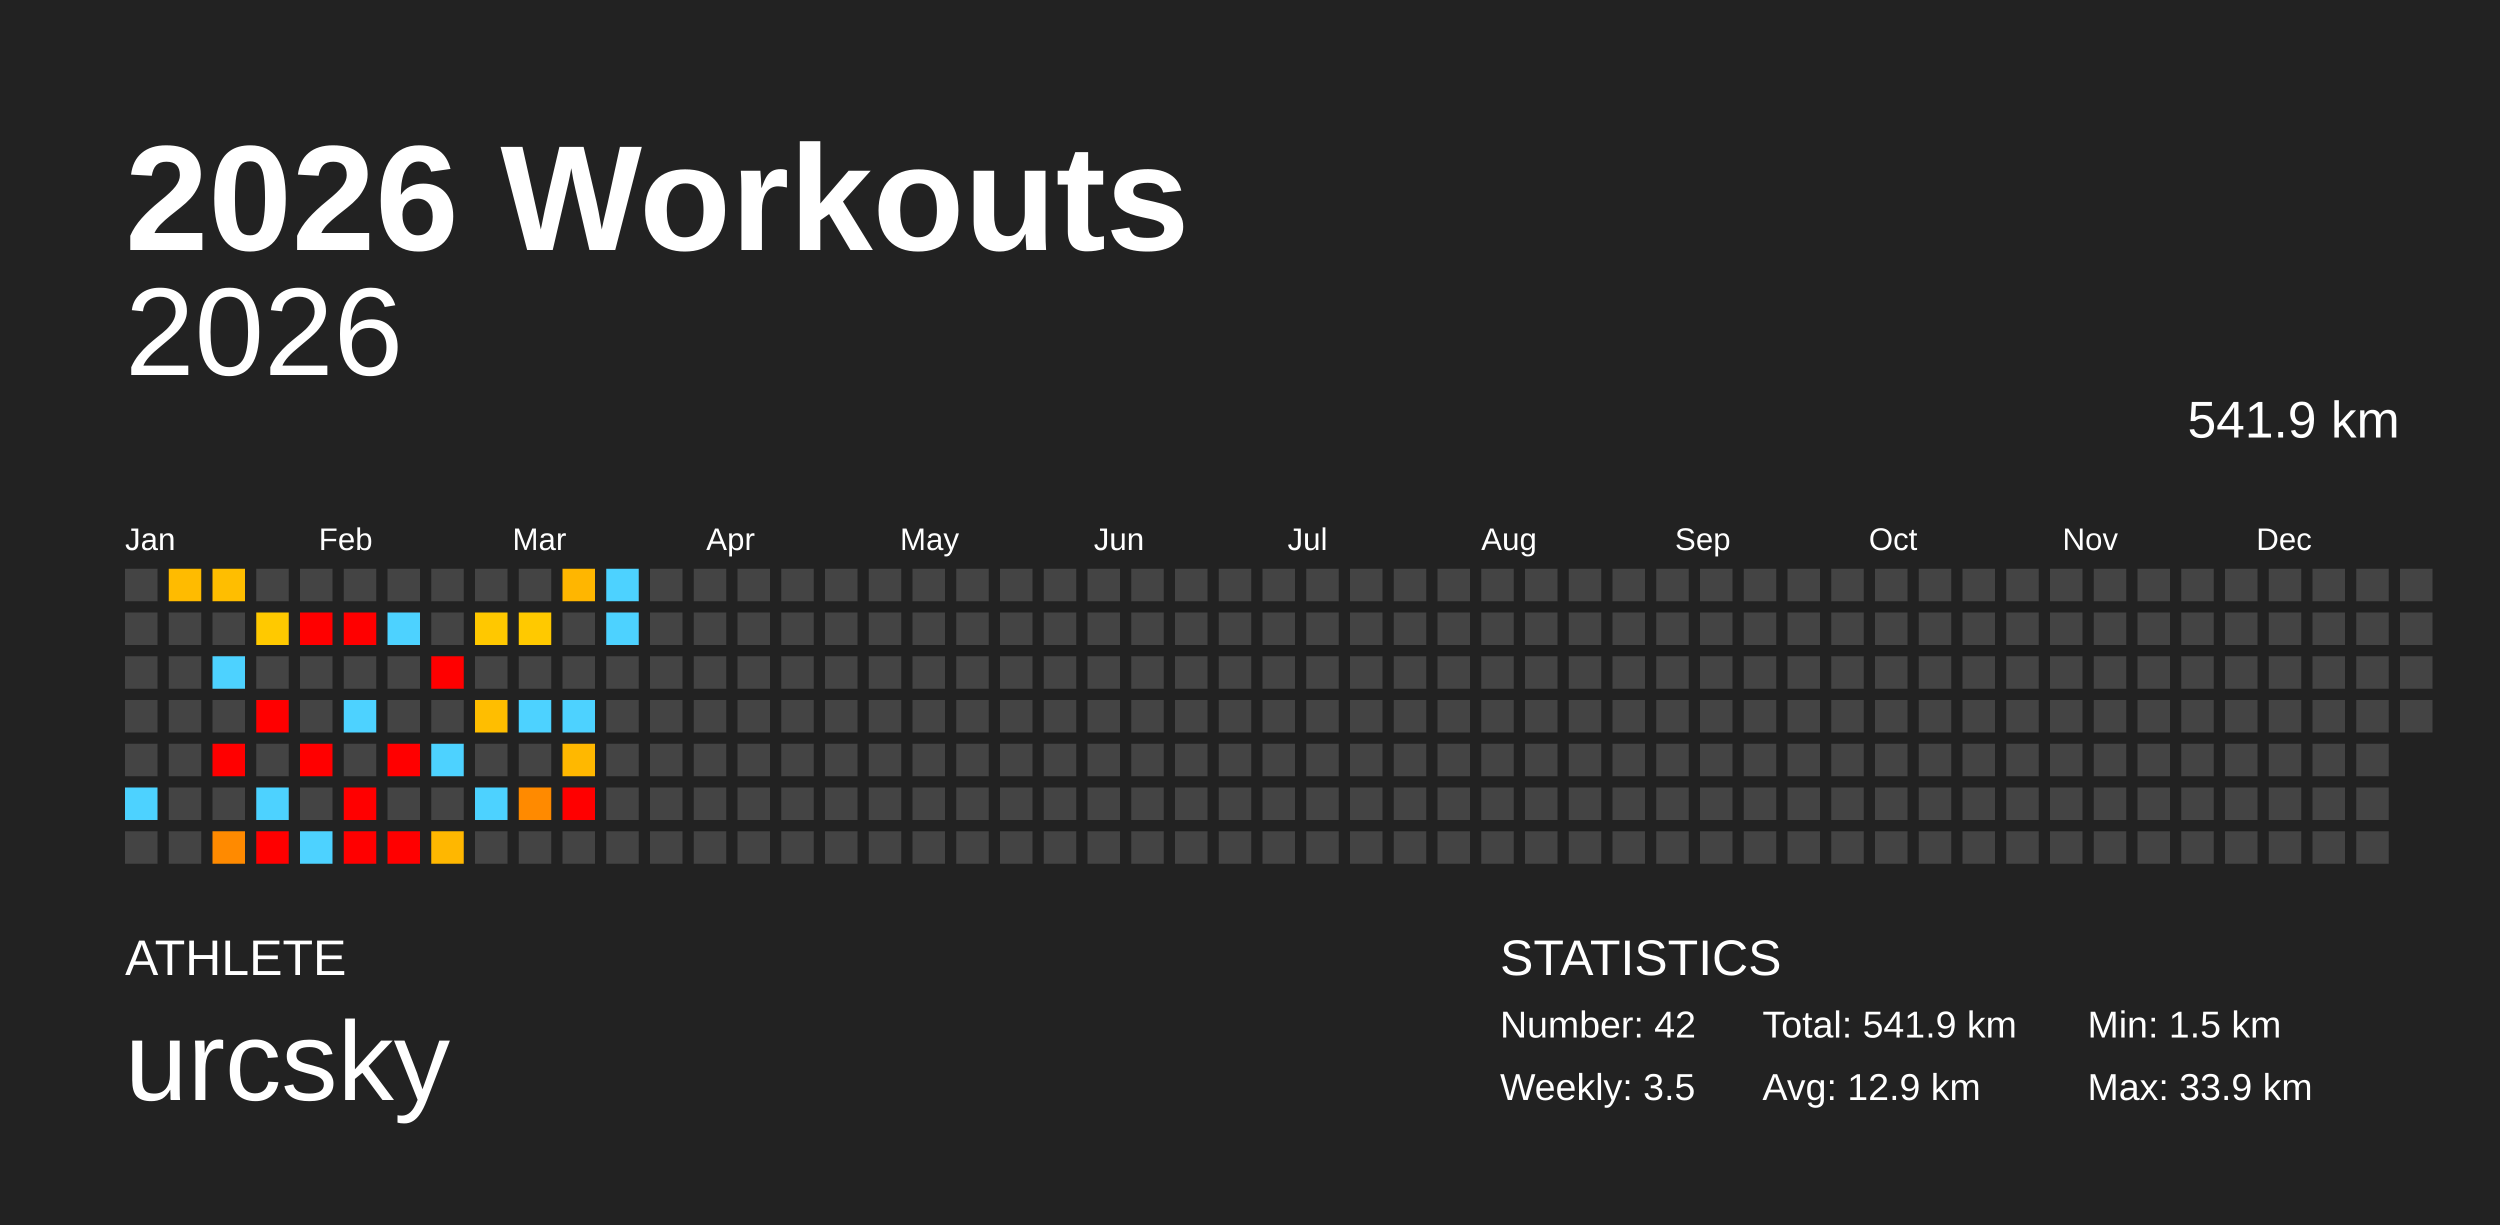
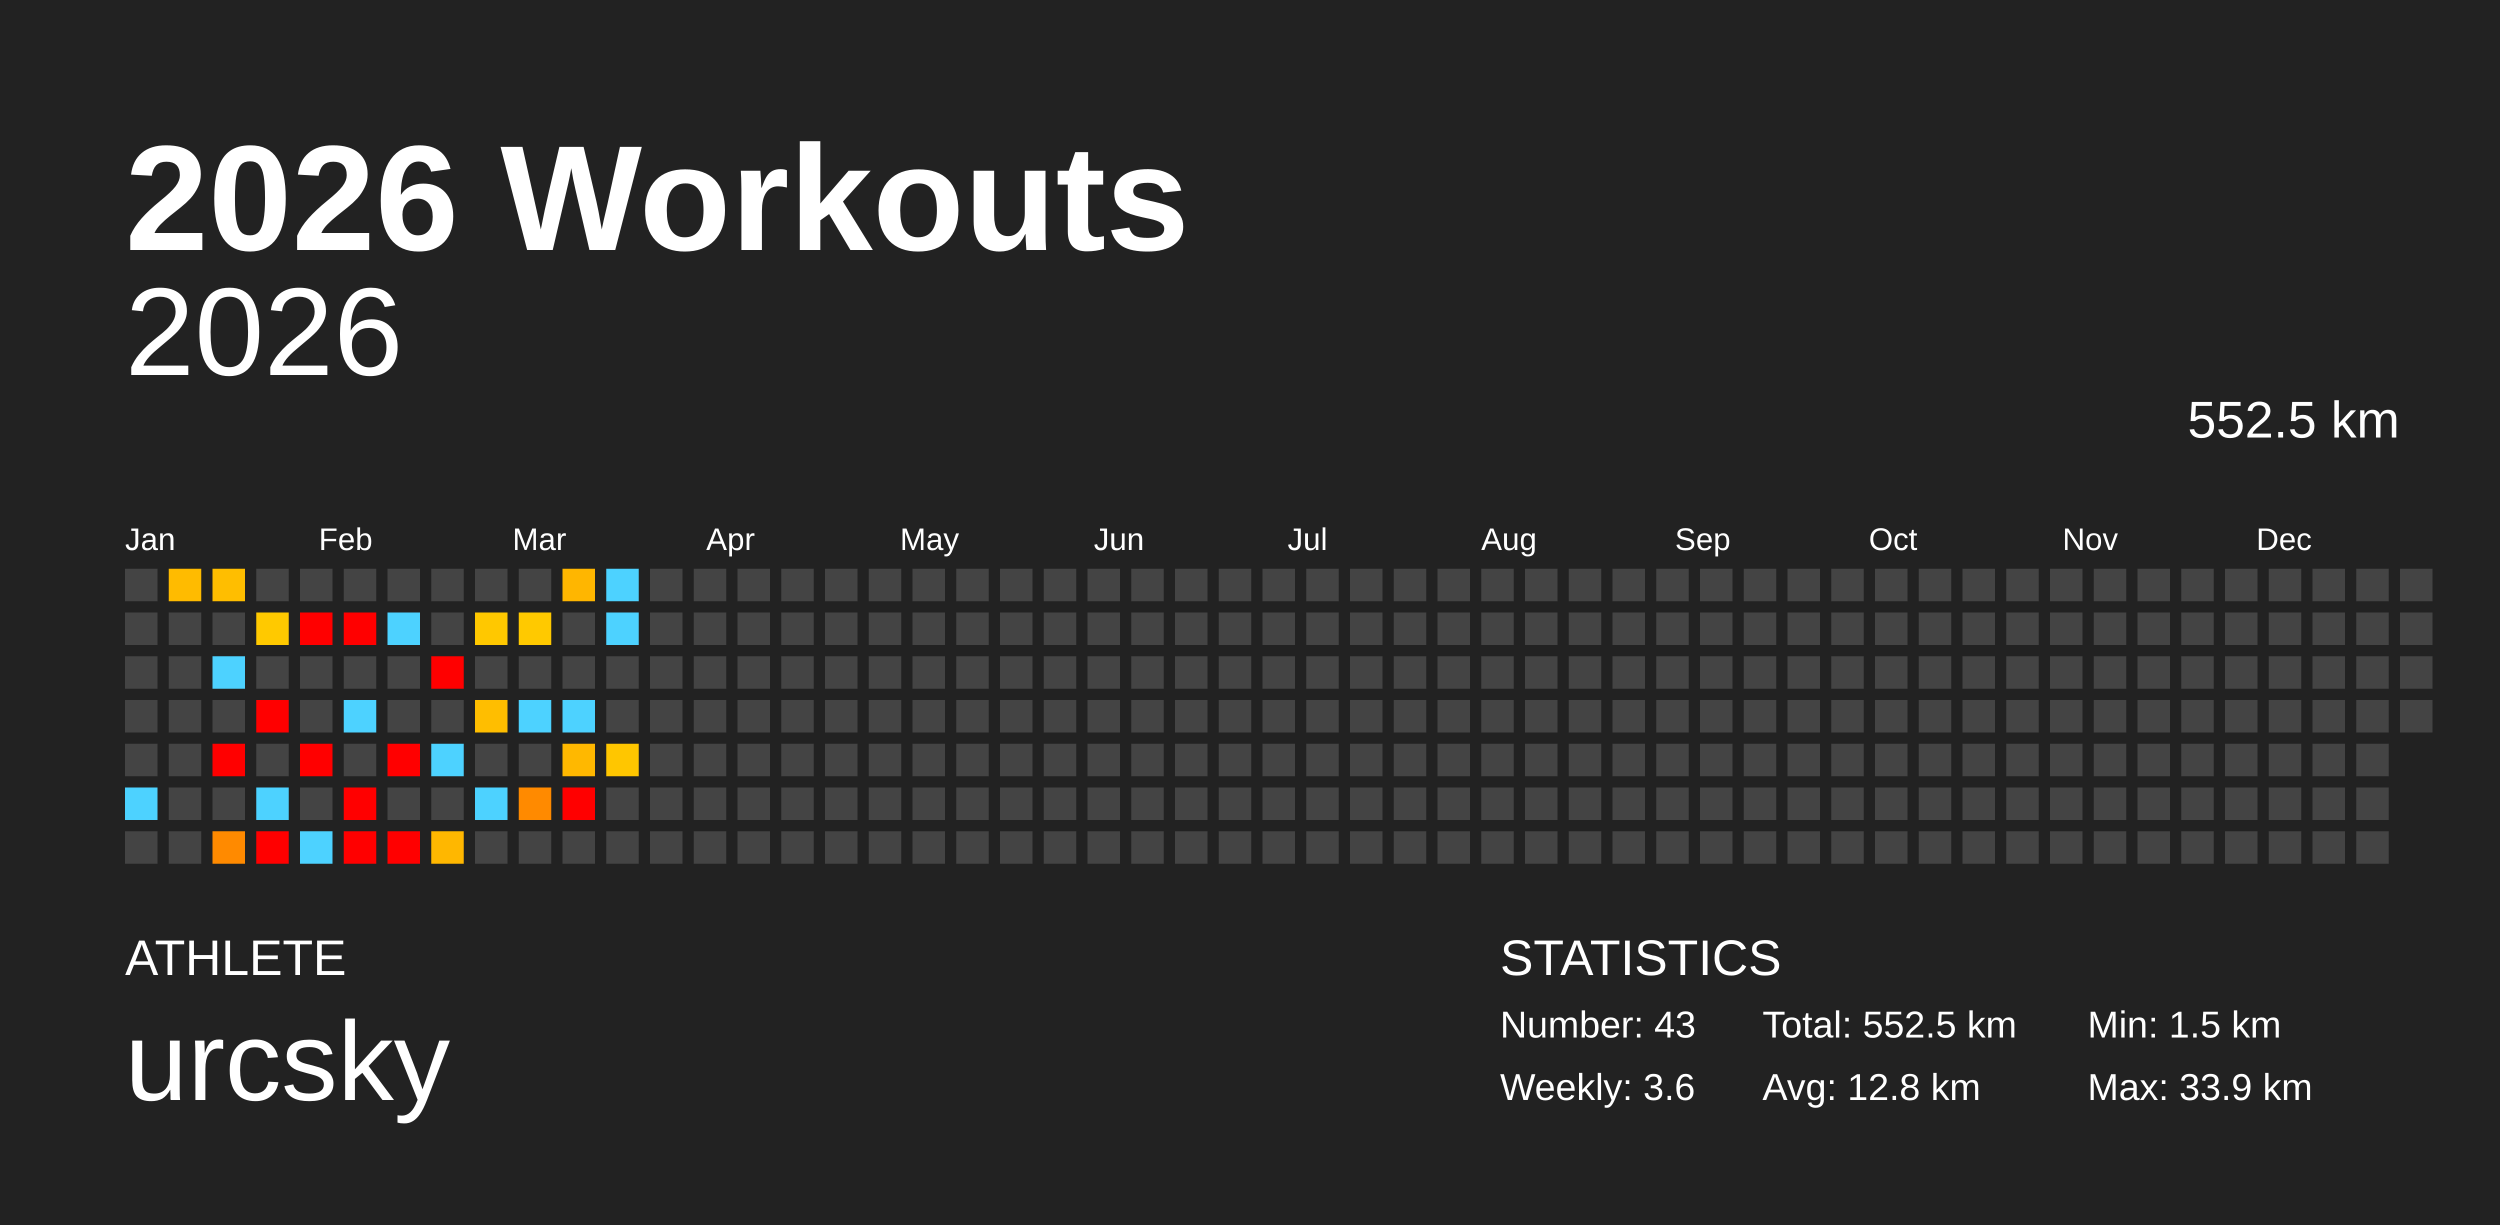
<svg xmlns="http://www.w3.org/2000/svg" baseProfile="full" height="98mm" version="1.1" viewBox="0,0,200,98" width="200mm">
  <defs />
  <rect fill="#222222" height="98" width="200" x="0" y="0" />
  <text fill="#FFFFFF" style="font-size:12px; font-family:Arial; font-weight:bold;" x="10" y="20">2026 Workouts</text>
  <text fill="#FFFFFF" style="font-size:4px; font-family:Arial" x="10" y="78">ATHLETE</text>
  <text fill="#FFFFFF" style="font-size:9px; font-family:Arial" x="10" y="88">urcsky</text>
  <text fill="#FFFFFF" style="font-size:4px; font-family:Arial" x="120" y="78">STATISTICS</text>
-   <text fill="#FFFFFF" style="font-size:3px; font-family:Arial" x="120" y="83">Number: 42</text>
-   <text fill="#FFFFFF" style="font-size:3px; font-family:Arial" x="120" y="88">Weekly: 3.5</text>
-   <text fill="#FFFFFF" style="font-size:3px; font-family:Arial" x="141" y="83">Total: 541.9 km</text>
-   <text fill="#FFFFFF" style="font-size:3px; font-family:Arial" x="141" y="88">Avg: 12.9 km</text>
+   <text fill="#FFFFFF" style="font-size:3px; font-family:Arial" x="120" y="83">Number: 43</text>
+   <text fill="#FFFFFF" style="font-size:3px; font-family:Arial" x="120" y="88">Weekly: 3.6</text>
+   <text fill="#FFFFFF" style="font-size:3px; font-family:Arial" x="141" y="83">Total: 552.5 km</text>
+   <text fill="#FFFFFF" style="font-size:3px; font-family:Arial" x="141" y="88">Avg: 12.8 km</text>
  <text fill="#FFFFFF" style="font-size:3px; font-family:Arial" x="167" y="83">Min: 1.5 km</text>
  <text fill="#FFFFFF" style="font-size:3px; font-family:Arial" x="167" y="88">Max: 33.9 km</text>
  <text alignment-baseline="hanging" fill="#FFFFFF" style="font-size:10.0px; font-family:Arial;" x="10" y="30">2026</text>
-   <text alignment-baseline="hanging" fill="#FFFFFF" style="font-size:4.125px; font-family:Arial;" x="175" y="35">541.9 km</text>
+   <text alignment-baseline="hanging" fill="#FFFFFF" style="font-size:4.125px; font-family:Arial;" x="175" y="35">552.5 km</text>
  <text fill="#FFFFFF" style="font-size:2.5px; font-family:Arial" x="10.0" y="44">Jan</text>
  <text fill="#FFFFFF" style="font-size:2.5px; font-family:Arial" x="25.5" y="44">Feb</text>
  <text fill="#FFFFFF" style="font-size:2.5px; font-family:Arial" x="41.0" y="44">Mar</text>
  <text fill="#FFFFFF" style="font-size:2.5px; font-family:Arial" x="56.5" y="44">Apr</text>
  <text fill="#FFFFFF" style="font-size:2.5px; font-family:Arial" x="72.0" y="44">May</text>
  <text fill="#FFFFFF" style="font-size:2.5px; font-family:Arial" x="87.5" y="44">Jun</text>
  <text fill="#FFFFFF" style="font-size:2.5px; font-family:Arial" x="103.0" y="44">Jul</text>
  <text fill="#FFFFFF" style="font-size:2.5px; font-family:Arial" x="118.5" y="44">Aug</text>
  <text fill="#FFFFFF" style="font-size:2.5px; font-family:Arial" x="134.0" y="44">Sep</text>
  <text fill="#FFFFFF" style="font-size:2.5px; font-family:Arial" x="149.5" y="44">Oct</text>
  <text fill="#FFFFFF" style="font-size:2.5px; font-family:Arial" x="165.0" y="44">Nov</text>
  <text fill="#FFFFFF" style="font-size:2.5px; font-family:Arial" x="180.5" y="44">Dec</text>
  <rect fill="#444444" height="2.6" width="2.6" x="10.0" y="45.5" />
  <rect fill="#444444" height="2.6" width="2.6" x="10.0" y="49.0" />
  <rect fill="#444444" height="2.6" width="2.6" x="10.0" y="52.5" />
  <rect fill="#444444" height="2.6" width="2.6" x="10.0" y="56.0" />
  <rect fill="#444444" height="2.6" width="2.6" x="10.0" y="59.5" />
  <rect fill="#4dd2ff" height="2.6" width="2.6" x="10.0" y="63.0" />
  <rect fill="#444444" height="2.6" width="2.6" x="10.0" y="66.5" />
  <rect fill="#ffbb00" height="2.6" width="2.6" x="13.5" y="45.5" />
  <rect fill="#444444" height="2.6" width="2.6" x="13.5" y="49.0" />
  <rect fill="#444444" height="2.6" width="2.6" x="13.5" y="52.5" />
  <rect fill="#444444" height="2.6" width="2.6" x="13.5" y="56.0" />
  <rect fill="#444444" height="2.6" width="2.6" x="13.5" y="59.5" />
  <rect fill="#444444" height="2.6" width="2.6" x="13.5" y="63.0" />
  <rect fill="#444444" height="2.6" width="2.6" x="13.5" y="66.5" />
  <rect fill="#ffbe00" height="2.6" width="2.6" x="17.0" y="45.5" />
  <rect fill="#444444" height="2.6" width="2.6" x="17.0" y="49.0" />
  <rect fill="#4dd2ff" height="2.6" width="2.6" x="17.0" y="52.5" />
  <rect fill="#444444" height="2.6" width="2.6" x="17.0" y="56.0" />
  <rect fill="red" height="2.6" width="2.6" x="17.0" y="59.5" />
  <rect fill="#444444" height="2.6" width="2.6" x="17.0" y="63.0" />
  <rect fill="#ff8a00" height="2.6" width="2.6" x="17.0" y="66.5" />
  <rect fill="#444444" height="2.6" width="2.6" x="20.5" y="45.5" />
  <rect fill="#ffc900" height="2.6" width="2.6" x="20.5" y="49.0" />
  <rect fill="#444444" height="2.6" width="2.6" x="20.5" y="52.5" />
  <rect fill="red" height="2.6" width="2.6" x="20.5" y="56.0" />
  <rect fill="#444444" height="2.6" width="2.6" x="20.5" y="59.5" />
  <rect fill="#4dd2ff" height="2.6" width="2.6" x="20.5" y="63.0" />
  <rect fill="red" height="2.6" width="2.6" x="20.5" y="66.5" />
  <rect fill="#444444" height="2.6" width="2.6" x="24.0" y="45.5" />
  <rect fill="red" height="2.6" width="2.6" x="24.0" y="49.0" />
  <rect fill="#444444" height="2.6" width="2.6" x="24.0" y="52.5" />
  <rect fill="#444444" height="2.6" width="2.6" x="24.0" y="56.0" />
  <rect fill="red" height="2.6" width="2.6" x="24.0" y="59.5" />
  <rect fill="#444444" height="2.6" width="2.6" x="24.0" y="63.0" />
  <rect fill="#4dd2ff" height="2.6" width="2.6" x="24.0" y="66.5" />
  <rect fill="#444444" height="2.6" width="2.6" x="27.5" y="45.5" />
  <rect fill="red" height="2.6" width="2.6" x="27.5" y="49.0" />
  <rect fill="#444444" height="2.6" width="2.6" x="27.5" y="52.5" />
  <rect fill="#4dd2ff" height="2.6" width="2.6" x="27.5" y="56.0" />
  <rect fill="#444444" height="2.6" width="2.6" x="27.5" y="59.5" />
  <rect fill="red" height="2.6" width="2.6" x="27.5" y="63.0" />
  <rect fill="red" height="2.6" width="2.6" x="27.5" y="66.5" />
  <rect fill="#444444" height="2.6" width="2.6" x="31.0" y="45.5" />
  <rect fill="#4dd2ff" height="2.6" width="2.6" x="31.0" y="49.0" />
  <rect fill="#444444" height="2.6" width="2.6" x="31.0" y="52.5" />
  <rect fill="#444444" height="2.6" width="2.6" x="31.0" y="56.0" />
  <rect fill="red" height="2.6" width="2.6" x="31.0" y="59.5" />
  <rect fill="#444444" height="2.6" width="2.6" x="31.0" y="63.0" />
  <rect fill="red" height="2.6" width="2.6" x="31.0" y="66.5" />
  <rect fill="#444444" height="2.6" width="2.6" x="34.5" y="45.5" />
  <rect fill="#444444" height="2.6" width="2.6" x="34.5" y="49.0" />
  <rect fill="red" height="2.6" width="2.6" x="34.5" y="52.5" />
  <rect fill="#444444" height="2.6" width="2.6" x="34.5" y="56.0" />
  <rect fill="#4dd2ff" height="2.6" width="2.6" x="34.5" y="59.5" />
  <rect fill="#444444" height="2.6" width="2.6" x="34.5" y="63.0" />
  <rect fill="#ffb700" height="2.6" width="2.6" x="34.5" y="66.5" />
  <rect fill="#444444" height="2.6" width="2.6" x="38.0" y="45.5" />
  <rect fill="#ffc800" height="2.6" width="2.6" x="38.0" y="49.0" />
  <rect fill="#444444" height="2.6" width="2.6" x="38.0" y="52.5" />
  <rect fill="#ffbe00" height="2.6" width="2.6" x="38.0" y="56.0" />
  <rect fill="#444444" height="2.6" width="2.6" x="38.0" y="59.5" />
  <rect fill="#4dd2ff" height="2.6" width="2.6" x="38.0" y="63.0" />
  <rect fill="#444444" height="2.6" width="2.6" x="38.0" y="66.5" />
  <rect fill="#444444" height="2.6" width="2.6" x="41.5" y="45.5" />
  <rect fill="#ffc900" height="2.6" width="2.6" x="41.5" y="49.0" />
  <rect fill="#444444" height="2.6" width="2.6" x="41.5" y="52.5" />
  <rect fill="#4dd2ff" height="2.6" width="2.6" x="41.5" y="56.0" />
  <rect fill="#444444" height="2.6" width="2.6" x="41.5" y="59.5" />
  <rect fill="#ff8a00" height="2.6" width="2.6" x="41.5" y="63.0" />
  <rect fill="#444444" height="2.6" width="2.6" x="41.5" y="66.5" />
  <rect fill="#ffb600" height="2.6" width="2.6" x="45.0" y="45.5" />
  <rect fill="#444444" height="2.6" width="2.6" x="45.0" y="49.0" />
  <rect fill="#444444" height="2.6" width="2.6" x="45.0" y="52.5" />
  <rect fill="#4dd2ff" height="2.6" width="2.6" x="45.0" y="56.0" />
  <rect fill="#ffb800" height="2.6" width="2.6" x="45.0" y="59.5" />
  <rect fill="red" height="2.6" width="2.6" x="45.0" y="63.0" />
  <rect fill="#444444" height="2.6" width="2.6" x="45.0" y="66.5" />
  <rect fill="#4dd2ff" height="2.6" width="2.6" x="48.5" y="45.5" />
  <rect fill="#4dd2ff" height="2.6" width="2.6" x="48.5" y="49.0" />
  <rect fill="#444444" height="2.6" width="2.6" x="48.5" y="52.5" />
  <rect fill="#444444" height="2.6" width="2.6" x="48.5" y="56.0" />
-   <rect fill="#444444" height="2.6" width="2.6" x="48.5" y="59.5" />
+   <rect fill="#ffc600" height="2.6" width="2.6" x="48.5" y="59.5" />
  <rect fill="#444444" height="2.6" width="2.6" x="48.5" y="63.0" />
  <rect fill="#444444" height="2.6" width="2.6" x="48.5" y="66.5" />
  <rect fill="#444444" height="2.6" width="2.6" x="52.0" y="45.5" />
  <rect fill="#444444" height="2.6" width="2.6" x="52.0" y="49.0" />
  <rect fill="#444444" height="2.6" width="2.6" x="52.0" y="52.5" />
  <rect fill="#444444" height="2.6" width="2.6" x="52.0" y="56.0" />
  <rect fill="#444444" height="2.6" width="2.6" x="52.0" y="59.5" />
  <rect fill="#444444" height="2.6" width="2.6" x="52.0" y="63.0" />
  <rect fill="#444444" height="2.6" width="2.6" x="52.0" y="66.5" />
  <rect fill="#444444" height="2.6" width="2.6" x="55.5" y="45.5" />
  <rect fill="#444444" height="2.6" width="2.6" x="55.5" y="49.0" />
  <rect fill="#444444" height="2.6" width="2.6" x="55.5" y="52.5" />
  <rect fill="#444444" height="2.6" width="2.6" x="55.5" y="56.0" />
  <rect fill="#444444" height="2.6" width="2.6" x="55.5" y="59.5" />
  <rect fill="#444444" height="2.6" width="2.6" x="55.5" y="63.0" />
  <rect fill="#444444" height="2.6" width="2.6" x="55.5" y="66.5" />
  <rect fill="#444444" height="2.6" width="2.6" x="59.0" y="45.5" />
  <rect fill="#444444" height="2.6" width="2.6" x="59.0" y="49.0" />
  <rect fill="#444444" height="2.6" width="2.6" x="59.0" y="52.5" />
  <rect fill="#444444" height="2.6" width="2.6" x="59.0" y="56.0" />
  <rect fill="#444444" height="2.6" width="2.6" x="59.0" y="59.5" />
  <rect fill="#444444" height="2.6" width="2.6" x="59.0" y="63.0" />
  <rect fill="#444444" height="2.6" width="2.6" x="59.0" y="66.5" />
  <rect fill="#444444" height="2.6" width="2.6" x="62.5" y="45.5" />
  <rect fill="#444444" height="2.6" width="2.6" x="62.5" y="49.0" />
  <rect fill="#444444" height="2.6" width="2.6" x="62.5" y="52.5" />
  <rect fill="#444444" height="2.6" width="2.6" x="62.5" y="56.0" />
  <rect fill="#444444" height="2.6" width="2.6" x="62.5" y="59.5" />
  <rect fill="#444444" height="2.6" width="2.6" x="62.5" y="63.0" />
  <rect fill="#444444" height="2.6" width="2.6" x="62.5" y="66.5" />
  <rect fill="#444444" height="2.6" width="2.6" x="66.0" y="45.5" />
  <rect fill="#444444" height="2.6" width="2.6" x="66.0" y="49.0" />
  <rect fill="#444444" height="2.6" width="2.6" x="66.0" y="52.5" />
  <rect fill="#444444" height="2.6" width="2.6" x="66.0" y="56.0" />
  <rect fill="#444444" height="2.6" width="2.6" x="66.0" y="59.5" />
  <rect fill="#444444" height="2.6" width="2.6" x="66.0" y="63.0" />
  <rect fill="#444444" height="2.6" width="2.6" x="66.0" y="66.5" />
  <rect fill="#444444" height="2.6" width="2.6" x="69.5" y="45.5" />
  <rect fill="#444444" height="2.6" width="2.6" x="69.5" y="49.0" />
  <rect fill="#444444" height="2.6" width="2.6" x="69.5" y="52.5" />
  <rect fill="#444444" height="2.6" width="2.6" x="69.5" y="56.0" />
  <rect fill="#444444" height="2.6" width="2.6" x="69.5" y="59.5" />
  <rect fill="#444444" height="2.6" width="2.6" x="69.5" y="63.0" />
  <rect fill="#444444" height="2.6" width="2.6" x="69.5" y="66.5" />
  <rect fill="#444444" height="2.6" width="2.6" x="73.0" y="45.5" />
  <rect fill="#444444" height="2.6" width="2.6" x="73.0" y="49.0" />
  <rect fill="#444444" height="2.6" width="2.6" x="73.0" y="52.5" />
  <rect fill="#444444" height="2.6" width="2.6" x="73.0" y="56.0" />
  <rect fill="#444444" height="2.6" width="2.6" x="73.0" y="59.5" />
  <rect fill="#444444" height="2.6" width="2.6" x="73.0" y="63.0" />
  <rect fill="#444444" height="2.6" width="2.6" x="73.0" y="66.5" />
  <rect fill="#444444" height="2.6" width="2.6" x="76.5" y="45.5" />
  <rect fill="#444444" height="2.6" width="2.6" x="76.5" y="49.0" />
  <rect fill="#444444" height="2.6" width="2.6" x="76.5" y="52.5" />
  <rect fill="#444444" height="2.6" width="2.6" x="76.5" y="56.0" />
  <rect fill="#444444" height="2.6" width="2.6" x="76.5" y="59.5" />
  <rect fill="#444444" height="2.6" width="2.6" x="76.5" y="63.0" />
  <rect fill="#444444" height="2.6" width="2.6" x="76.5" y="66.5" />
  <rect fill="#444444" height="2.6" width="2.6" x="80.0" y="45.5" />
  <rect fill="#444444" height="2.6" width="2.6" x="80.0" y="49.0" />
  <rect fill="#444444" height="2.6" width="2.6" x="80.0" y="52.5" />
  <rect fill="#444444" height="2.6" width="2.6" x="80.0" y="56.0" />
  <rect fill="#444444" height="2.6" width="2.6" x="80.0" y="59.5" />
  <rect fill="#444444" height="2.6" width="2.6" x="80.0" y="63.0" />
  <rect fill="#444444" height="2.6" width="2.6" x="80.0" y="66.5" />
  <rect fill="#444444" height="2.6" width="2.6" x="83.5" y="45.5" />
  <rect fill="#444444" height="2.6" width="2.6" x="83.5" y="49.0" />
  <rect fill="#444444" height="2.6" width="2.6" x="83.5" y="52.5" />
  <rect fill="#444444" height="2.6" width="2.6" x="83.5" y="56.0" />
  <rect fill="#444444" height="2.6" width="2.6" x="83.5" y="59.5" />
  <rect fill="#444444" height="2.6" width="2.6" x="83.5" y="63.0" />
  <rect fill="#444444" height="2.6" width="2.6" x="83.5" y="66.5" />
  <rect fill="#444444" height="2.6" width="2.6" x="87.0" y="45.5" />
  <rect fill="#444444" height="2.6" width="2.6" x="87.0" y="49.0" />
  <rect fill="#444444" height="2.6" width="2.6" x="87.0" y="52.5" />
  <rect fill="#444444" height="2.6" width="2.6" x="87.0" y="56.0" />
  <rect fill="#444444" height="2.6" width="2.6" x="87.0" y="59.5" />
  <rect fill="#444444" height="2.6" width="2.6" x="87.0" y="63.0" />
  <rect fill="#444444" height="2.6" width="2.6" x="87.0" y="66.5" />
  <rect fill="#444444" height="2.6" width="2.6" x="90.5" y="45.5" />
  <rect fill="#444444" height="2.6" width="2.6" x="90.5" y="49.0" />
  <rect fill="#444444" height="2.6" width="2.6" x="90.5" y="52.5" />
  <rect fill="#444444" height="2.6" width="2.6" x="90.5" y="56.0" />
  <rect fill="#444444" height="2.6" width="2.6" x="90.5" y="59.5" />
  <rect fill="#444444" height="2.6" width="2.6" x="90.5" y="63.0" />
  <rect fill="#444444" height="2.6" width="2.6" x="90.5" y="66.5" />
  <rect fill="#444444" height="2.6" width="2.6" x="94.0" y="45.5" />
  <rect fill="#444444" height="2.6" width="2.6" x="94.0" y="49.0" />
  <rect fill="#444444" height="2.6" width="2.6" x="94.0" y="52.5" />
  <rect fill="#444444" height="2.6" width="2.6" x="94.0" y="56.0" />
  <rect fill="#444444" height="2.6" width="2.6" x="94.0" y="59.5" />
  <rect fill="#444444" height="2.6" width="2.6" x="94.0" y="63.0" />
  <rect fill="#444444" height="2.6" width="2.6" x="94.0" y="66.5" />
  <rect fill="#444444" height="2.6" width="2.6" x="97.5" y="45.5" />
  <rect fill="#444444" height="2.6" width="2.6" x="97.5" y="49.0" />
  <rect fill="#444444" height="2.6" width="2.6" x="97.5" y="52.5" />
  <rect fill="#444444" height="2.6" width="2.6" x="97.5" y="56.0" />
  <rect fill="#444444" height="2.6" width="2.6" x="97.5" y="59.5" />
  <rect fill="#444444" height="2.6" width="2.6" x="97.5" y="63.0" />
  <rect fill="#444444" height="2.6" width="2.6" x="97.5" y="66.5" />
  <rect fill="#444444" height="2.6" width="2.6" x="101.0" y="45.5" />
  <rect fill="#444444" height="2.6" width="2.6" x="101.0" y="49.0" />
  <rect fill="#444444" height="2.6" width="2.6" x="101.0" y="52.5" />
  <rect fill="#444444" height="2.6" width="2.6" x="101.0" y="56.0" />
  <rect fill="#444444" height="2.6" width="2.6" x="101.0" y="59.5" />
  <rect fill="#444444" height="2.6" width="2.6" x="101.0" y="63.0" />
  <rect fill="#444444" height="2.6" width="2.6" x="101.0" y="66.5" />
  <rect fill="#444444" height="2.6" width="2.6" x="104.5" y="45.5" />
  <rect fill="#444444" height="2.6" width="2.6" x="104.5" y="49.0" />
  <rect fill="#444444" height="2.6" width="2.6" x="104.5" y="52.5" />
  <rect fill="#444444" height="2.6" width="2.6" x="104.5" y="56.0" />
  <rect fill="#444444" height="2.6" width="2.6" x="104.5" y="59.5" />
  <rect fill="#444444" height="2.6" width="2.6" x="104.5" y="63.0" />
  <rect fill="#444444" height="2.6" width="2.6" x="104.5" y="66.5" />
  <rect fill="#444444" height="2.6" width="2.6" x="108.0" y="45.5" />
  <rect fill="#444444" height="2.6" width="2.6" x="108.0" y="49.0" />
  <rect fill="#444444" height="2.6" width="2.6" x="108.0" y="52.5" />
  <rect fill="#444444" height="2.6" width="2.6" x="108.0" y="56.0" />
  <rect fill="#444444" height="2.6" width="2.6" x="108.0" y="59.5" />
  <rect fill="#444444" height="2.6" width="2.6" x="108.0" y="63.0" />
  <rect fill="#444444" height="2.6" width="2.6" x="108.0" y="66.5" />
  <rect fill="#444444" height="2.6" width="2.6" x="111.5" y="45.5" />
  <rect fill="#444444" height="2.6" width="2.6" x="111.5" y="49.0" />
  <rect fill="#444444" height="2.6" width="2.6" x="111.5" y="52.5" />
  <rect fill="#444444" height="2.6" width="2.6" x="111.5" y="56.0" />
  <rect fill="#444444" height="2.6" width="2.6" x="111.5" y="59.5" />
  <rect fill="#444444" height="2.6" width="2.6" x="111.5" y="63.0" />
  <rect fill="#444444" height="2.6" width="2.6" x="111.5" y="66.5" />
  <rect fill="#444444" height="2.6" width="2.6" x="115.0" y="45.5" />
  <rect fill="#444444" height="2.6" width="2.6" x="115.0" y="49.0" />
  <rect fill="#444444" height="2.6" width="2.6" x="115.0" y="52.5" />
  <rect fill="#444444" height="2.6" width="2.6" x="115.0" y="56.0" />
  <rect fill="#444444" height="2.6" width="2.6" x="115.0" y="59.5" />
  <rect fill="#444444" height="2.6" width="2.6" x="115.0" y="63.0" />
  <rect fill="#444444" height="2.6" width="2.6" x="115.0" y="66.5" />
  <rect fill="#444444" height="2.6" width="2.6" x="118.5" y="45.5" />
  <rect fill="#444444" height="2.6" width="2.6" x="118.5" y="49.0" />
  <rect fill="#444444" height="2.6" width="2.6" x="118.5" y="52.5" />
  <rect fill="#444444" height="2.6" width="2.6" x="118.5" y="56.0" />
  <rect fill="#444444" height="2.6" width="2.6" x="118.5" y="59.5" />
  <rect fill="#444444" height="2.6" width="2.6" x="118.5" y="63.0" />
  <rect fill="#444444" height="2.6" width="2.6" x="118.5" y="66.5" />
  <rect fill="#444444" height="2.6" width="2.6" x="122.0" y="45.5" />
  <rect fill="#444444" height="2.6" width="2.6" x="122.0" y="49.0" />
  <rect fill="#444444" height="2.6" width="2.6" x="122.0" y="52.5" />
  <rect fill="#444444" height="2.6" width="2.6" x="122.0" y="56.0" />
  <rect fill="#444444" height="2.6" width="2.6" x="122.0" y="59.5" />
  <rect fill="#444444" height="2.6" width="2.6" x="122.0" y="63.0" />
  <rect fill="#444444" height="2.6" width="2.6" x="122.0" y="66.5" />
  <rect fill="#444444" height="2.6" width="2.6" x="125.5" y="45.5" />
  <rect fill="#444444" height="2.6" width="2.6" x="125.5" y="49.0" />
  <rect fill="#444444" height="2.6" width="2.6" x="125.5" y="52.5" />
  <rect fill="#444444" height="2.6" width="2.6" x="125.5" y="56.0" />
  <rect fill="#444444" height="2.6" width="2.6" x="125.5" y="59.5" />
  <rect fill="#444444" height="2.6" width="2.6" x="125.5" y="63.0" />
  <rect fill="#444444" height="2.6" width="2.6" x="125.5" y="66.5" />
  <rect fill="#444444" height="2.6" width="2.6" x="129.0" y="45.5" />
  <rect fill="#444444" height="2.6" width="2.6" x="129.0" y="49.0" />
  <rect fill="#444444" height="2.6" width="2.6" x="129.0" y="52.5" />
  <rect fill="#444444" height="2.6" width="2.6" x="129.0" y="56.0" />
  <rect fill="#444444" height="2.6" width="2.6" x="129.0" y="59.5" />
  <rect fill="#444444" height="2.6" width="2.6" x="129.0" y="63.0" />
  <rect fill="#444444" height="2.6" width="2.6" x="129.0" y="66.5" />
  <rect fill="#444444" height="2.6" width="2.6" x="132.5" y="45.5" />
  <rect fill="#444444" height="2.6" width="2.6" x="132.5" y="49.0" />
  <rect fill="#444444" height="2.6" width="2.6" x="132.5" y="52.5" />
  <rect fill="#444444" height="2.6" width="2.6" x="132.5" y="56.0" />
  <rect fill="#444444" height="2.6" width="2.6" x="132.5" y="59.5" />
  <rect fill="#444444" height="2.6" width="2.6" x="132.5" y="63.0" />
  <rect fill="#444444" height="2.6" width="2.6" x="132.5" y="66.5" />
  <rect fill="#444444" height="2.6" width="2.6" x="136.0" y="45.5" />
  <rect fill="#444444" height="2.6" width="2.6" x="136.0" y="49.0" />
  <rect fill="#444444" height="2.6" width="2.6" x="136.0" y="52.5" />
  <rect fill="#444444" height="2.6" width="2.6" x="136.0" y="56.0" />
  <rect fill="#444444" height="2.6" width="2.6" x="136.0" y="59.5" />
  <rect fill="#444444" height="2.6" width="2.6" x="136.0" y="63.0" />
  <rect fill="#444444" height="2.6" width="2.6" x="136.0" y="66.5" />
  <rect fill="#444444" height="2.6" width="2.6" x="139.5" y="45.5" />
  <rect fill="#444444" height="2.6" width="2.6" x="139.5" y="49.0" />
  <rect fill="#444444" height="2.6" width="2.6" x="139.5" y="52.5" />
  <rect fill="#444444" height="2.6" width="2.6" x="139.5" y="56.0" />
  <rect fill="#444444" height="2.6" width="2.6" x="139.5" y="59.5" />
  <rect fill="#444444" height="2.6" width="2.6" x="139.5" y="63.0" />
  <rect fill="#444444" height="2.6" width="2.6" x="139.5" y="66.5" />
  <rect fill="#444444" height="2.6" width="2.6" x="143.0" y="45.5" />
  <rect fill="#444444" height="2.6" width="2.6" x="143.0" y="49.0" />
  <rect fill="#444444" height="2.6" width="2.6" x="143.0" y="52.5" />
  <rect fill="#444444" height="2.6" width="2.6" x="143.0" y="56.0" />
  <rect fill="#444444" height="2.6" width="2.6" x="143.0" y="59.5" />
  <rect fill="#444444" height="2.6" width="2.6" x="143.0" y="63.0" />
  <rect fill="#444444" height="2.6" width="2.6" x="143.0" y="66.5" />
  <rect fill="#444444" height="2.6" width="2.6" x="146.5" y="45.5" />
  <rect fill="#444444" height="2.6" width="2.6" x="146.5" y="49.0" />
  <rect fill="#444444" height="2.6" width="2.6" x="146.5" y="52.5" />
  <rect fill="#444444" height="2.6" width="2.6" x="146.5" y="56.0" />
  <rect fill="#444444" height="2.6" width="2.6" x="146.5" y="59.5" />
  <rect fill="#444444" height="2.6" width="2.6" x="146.5" y="63.0" />
  <rect fill="#444444" height="2.6" width="2.6" x="146.5" y="66.5" />
  <rect fill="#444444" height="2.6" width="2.6" x="150.0" y="45.5" />
  <rect fill="#444444" height="2.6" width="2.6" x="150.0" y="49.0" />
  <rect fill="#444444" height="2.6" width="2.6" x="150.0" y="52.5" />
  <rect fill="#444444" height="2.6" width="2.6" x="150.0" y="56.0" />
  <rect fill="#444444" height="2.6" width="2.6" x="150.0" y="59.5" />
  <rect fill="#444444" height="2.6" width="2.6" x="150.0" y="63.0" />
  <rect fill="#444444" height="2.6" width="2.6" x="150.0" y="66.5" />
  <rect fill="#444444" height="2.6" width="2.6" x="153.5" y="45.5" />
  <rect fill="#444444" height="2.6" width="2.6" x="153.5" y="49.0" />
  <rect fill="#444444" height="2.6" width="2.6" x="153.5" y="52.5" />
  <rect fill="#444444" height="2.6" width="2.6" x="153.5" y="56.0" />
  <rect fill="#444444" height="2.6" width="2.6" x="153.5" y="59.5" />
  <rect fill="#444444" height="2.6" width="2.6" x="153.5" y="63.0" />
  <rect fill="#444444" height="2.6" width="2.6" x="153.5" y="66.5" />
  <rect fill="#444444" height="2.6" width="2.6" x="157.0" y="45.5" />
  <rect fill="#444444" height="2.6" width="2.6" x="157.0" y="49.0" />
  <rect fill="#444444" height="2.6" width="2.6" x="157.0" y="52.5" />
  <rect fill="#444444" height="2.6" width="2.6" x="157.0" y="56.0" />
  <rect fill="#444444" height="2.6" width="2.6" x="157.0" y="59.5" />
  <rect fill="#444444" height="2.6" width="2.6" x="157.0" y="63.0" />
  <rect fill="#444444" height="2.6" width="2.6" x="157.0" y="66.5" />
  <rect fill="#444444" height="2.6" width="2.6" x="160.5" y="45.5" />
  <rect fill="#444444" height="2.6" width="2.6" x="160.5" y="49.0" />
  <rect fill="#444444" height="2.6" width="2.6" x="160.5" y="52.5" />
  <rect fill="#444444" height="2.6" width="2.6" x="160.5" y="56.0" />
  <rect fill="#444444" height="2.6" width="2.6" x="160.5" y="59.5" />
  <rect fill="#444444" height="2.6" width="2.6" x="160.5" y="63.0" />
  <rect fill="#444444" height="2.6" width="2.6" x="160.5" y="66.5" />
  <rect fill="#444444" height="2.6" width="2.6" x="164.0" y="45.5" />
  <rect fill="#444444" height="2.6" width="2.6" x="164.0" y="49.0" />
  <rect fill="#444444" height="2.6" width="2.6" x="164.0" y="52.5" />
  <rect fill="#444444" height="2.6" width="2.6" x="164.0" y="56.0" />
  <rect fill="#444444" height="2.6" width="2.6" x="164.0" y="59.5" />
  <rect fill="#444444" height="2.6" width="2.6" x="164.0" y="63.0" />
  <rect fill="#444444" height="2.6" width="2.6" x="164.0" y="66.5" />
  <rect fill="#444444" height="2.6" width="2.6" x="167.5" y="45.5" />
  <rect fill="#444444" height="2.6" width="2.6" x="167.5" y="49.0" />
  <rect fill="#444444" height="2.6" width="2.6" x="167.5" y="52.5" />
  <rect fill="#444444" height="2.6" width="2.6" x="167.5" y="56.0" />
  <rect fill="#444444" height="2.6" width="2.6" x="167.5" y="59.5" />
  <rect fill="#444444" height="2.6" width="2.6" x="167.5" y="63.0" />
  <rect fill="#444444" height="2.6" width="2.6" x="167.5" y="66.5" />
  <rect fill="#444444" height="2.6" width="2.6" x="171.0" y="45.5" />
  <rect fill="#444444" height="2.6" width="2.6" x="171.0" y="49.0" />
  <rect fill="#444444" height="2.6" width="2.6" x="171.0" y="52.5" />
  <rect fill="#444444" height="2.6" width="2.6" x="171.0" y="56.0" />
  <rect fill="#444444" height="2.6" width="2.6" x="171.0" y="59.5" />
  <rect fill="#444444" height="2.6" width="2.6" x="171.0" y="63.0" />
  <rect fill="#444444" height="2.6" width="2.6" x="171.0" y="66.5" />
  <rect fill="#444444" height="2.6" width="2.6" x="174.5" y="45.5" />
  <rect fill="#444444" height="2.6" width="2.6" x="174.5" y="49.0" />
  <rect fill="#444444" height="2.6" width="2.6" x="174.5" y="52.5" />
  <rect fill="#444444" height="2.6" width="2.6" x="174.5" y="56.0" />
  <rect fill="#444444" height="2.6" width="2.6" x="174.5" y="59.5" />
  <rect fill="#444444" height="2.6" width="2.6" x="174.5" y="63.0" />
  <rect fill="#444444" height="2.6" width="2.6" x="174.5" y="66.5" />
  <rect fill="#444444" height="2.6" width="2.6" x="178.0" y="45.5" />
  <rect fill="#444444" height="2.6" width="2.6" x="178.0" y="49.0" />
  <rect fill="#444444" height="2.6" width="2.6" x="178.0" y="52.5" />
  <rect fill="#444444" height="2.6" width="2.6" x="178.0" y="56.0" />
  <rect fill="#444444" height="2.6" width="2.6" x="178.0" y="59.5" />
  <rect fill="#444444" height="2.6" width="2.6" x="178.0" y="63.0" />
  <rect fill="#444444" height="2.6" width="2.6" x="178.0" y="66.5" />
  <rect fill="#444444" height="2.6" width="2.6" x="181.5" y="45.5" />
  <rect fill="#444444" height="2.6" width="2.6" x="181.5" y="49.0" />
  <rect fill="#444444" height="2.6" width="2.6" x="181.5" y="52.5" />
  <rect fill="#444444" height="2.6" width="2.6" x="181.5" y="56.0" />
  <rect fill="#444444" height="2.6" width="2.6" x="181.5" y="59.5" />
  <rect fill="#444444" height="2.6" width="2.6" x="181.5" y="63.0" />
  <rect fill="#444444" height="2.6" width="2.6" x="181.5" y="66.5" />
  <rect fill="#444444" height="2.6" width="2.6" x="185.0" y="45.5" />
  <rect fill="#444444" height="2.6" width="2.6" x="185.0" y="49.0" />
  <rect fill="#444444" height="2.6" width="2.6" x="185.0" y="52.5" />
  <rect fill="#444444" height="2.6" width="2.6" x="185.0" y="56.0" />
  <rect fill="#444444" height="2.6" width="2.6" x="185.0" y="59.5" />
  <rect fill="#444444" height="2.6" width="2.6" x="185.0" y="63.0" />
  <rect fill="#444444" height="2.6" width="2.6" x="185.0" y="66.5" />
  <rect fill="#444444" height="2.6" width="2.6" x="188.5" y="45.5" />
  <rect fill="#444444" height="2.6" width="2.6" x="188.5" y="49.0" />
  <rect fill="#444444" height="2.6" width="2.6" x="188.5" y="52.5" />
  <rect fill="#444444" height="2.6" width="2.6" x="188.5" y="56.0" />
  <rect fill="#444444" height="2.6" width="2.6" x="188.5" y="59.5" />
  <rect fill="#444444" height="2.6" width="2.6" x="188.5" y="63.0" />
  <rect fill="#444444" height="2.6" width="2.6" x="188.5" y="66.5" />
  <rect fill="#444444" height="2.6" width="2.6" x="192.0" y="45.5" />
  <rect fill="#444444" height="2.6" width="2.6" x="192.0" y="49.0" />
  <rect fill="#444444" height="2.6" width="2.6" x="192.0" y="52.5" />
  <rect fill="#444444" height="2.6" width="2.6" x="192.0" y="56.0" />
</svg>
